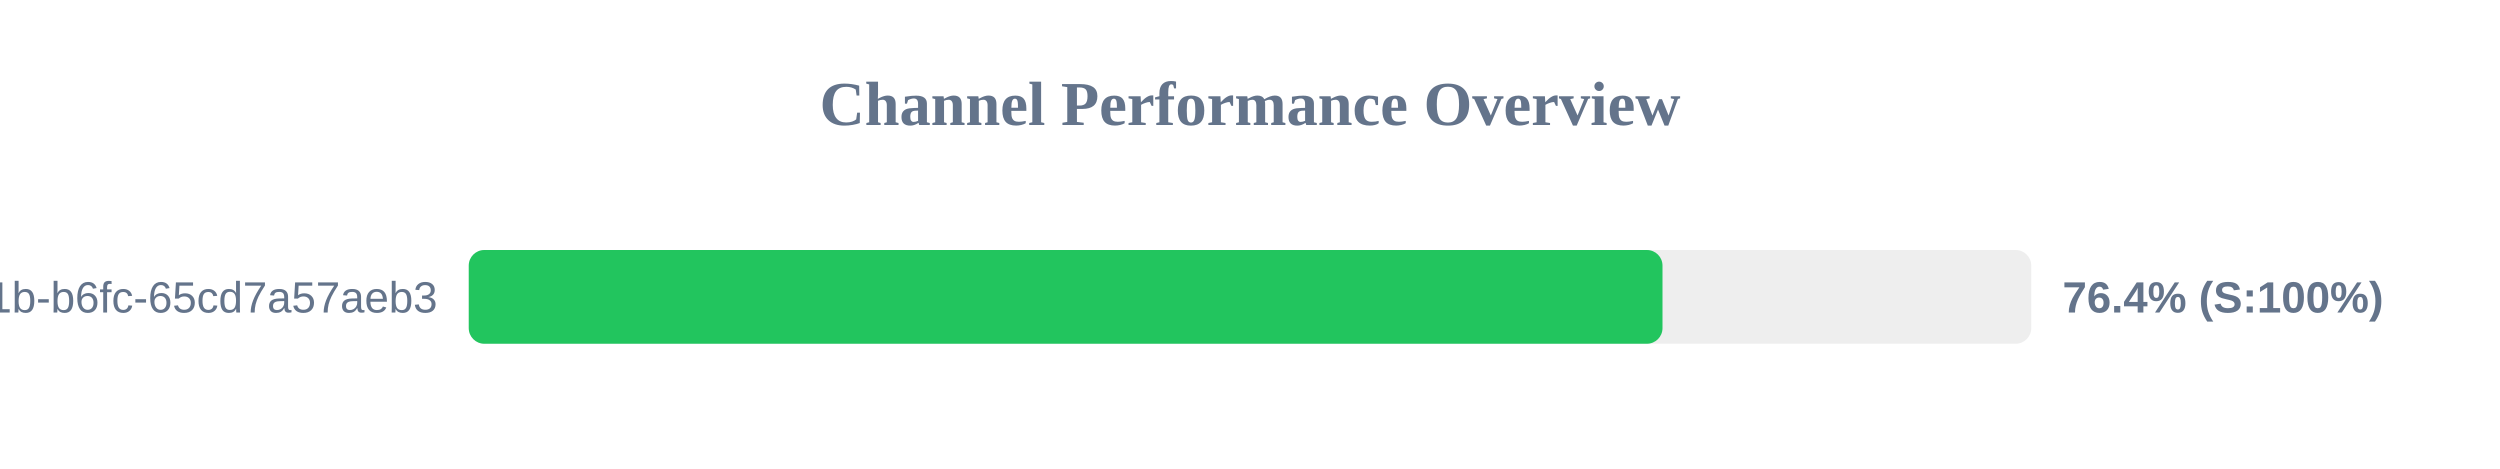
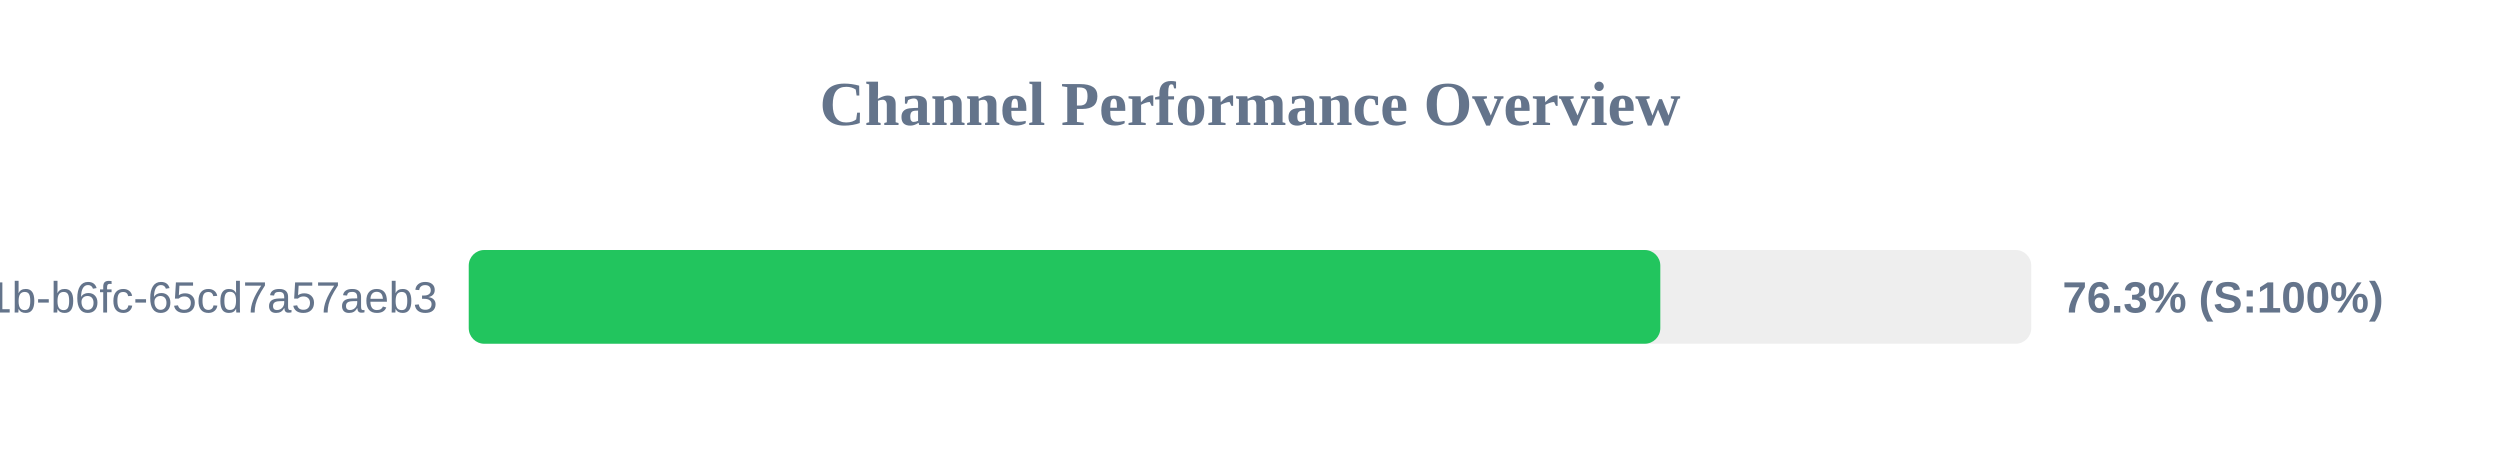
<svg xmlns="http://www.w3.org/2000/svg" width="800" height="150" version="1.1">
  <style>
        .row { font: 14px Arial; fill: #64748b; }
        .score { font: bold 14px Arial; fill: #64748b; }
    </style>
  <text x="400" y="40" text-anchor="middle" font-size="20px" font-weight="bold" fill="#64748b">Channel Performance Overview</text>
  <rect x="150" y="80" width="500" height="30" fill="#eee" rx="5" />
-   <rect x="150" y="80" width="382.0" height="30" fill="#22c55e" rx="5" />
+   <rect x="150" y="80" width="381.3" height="30" fill="#22c55e" rx="5" />
  <text x="140" y="100" text-anchor="end" class="row">?uuid=9c859345-959f-491b-b6fc-65cd7a57aeb3</text>
-   <text x="660" y="100" text-anchor="start" class="score">76.4% (S:100%)</text>
+   <text x="660" y="100" text-anchor="start" class="score">76.3% (S:100%)</text>
</svg>
